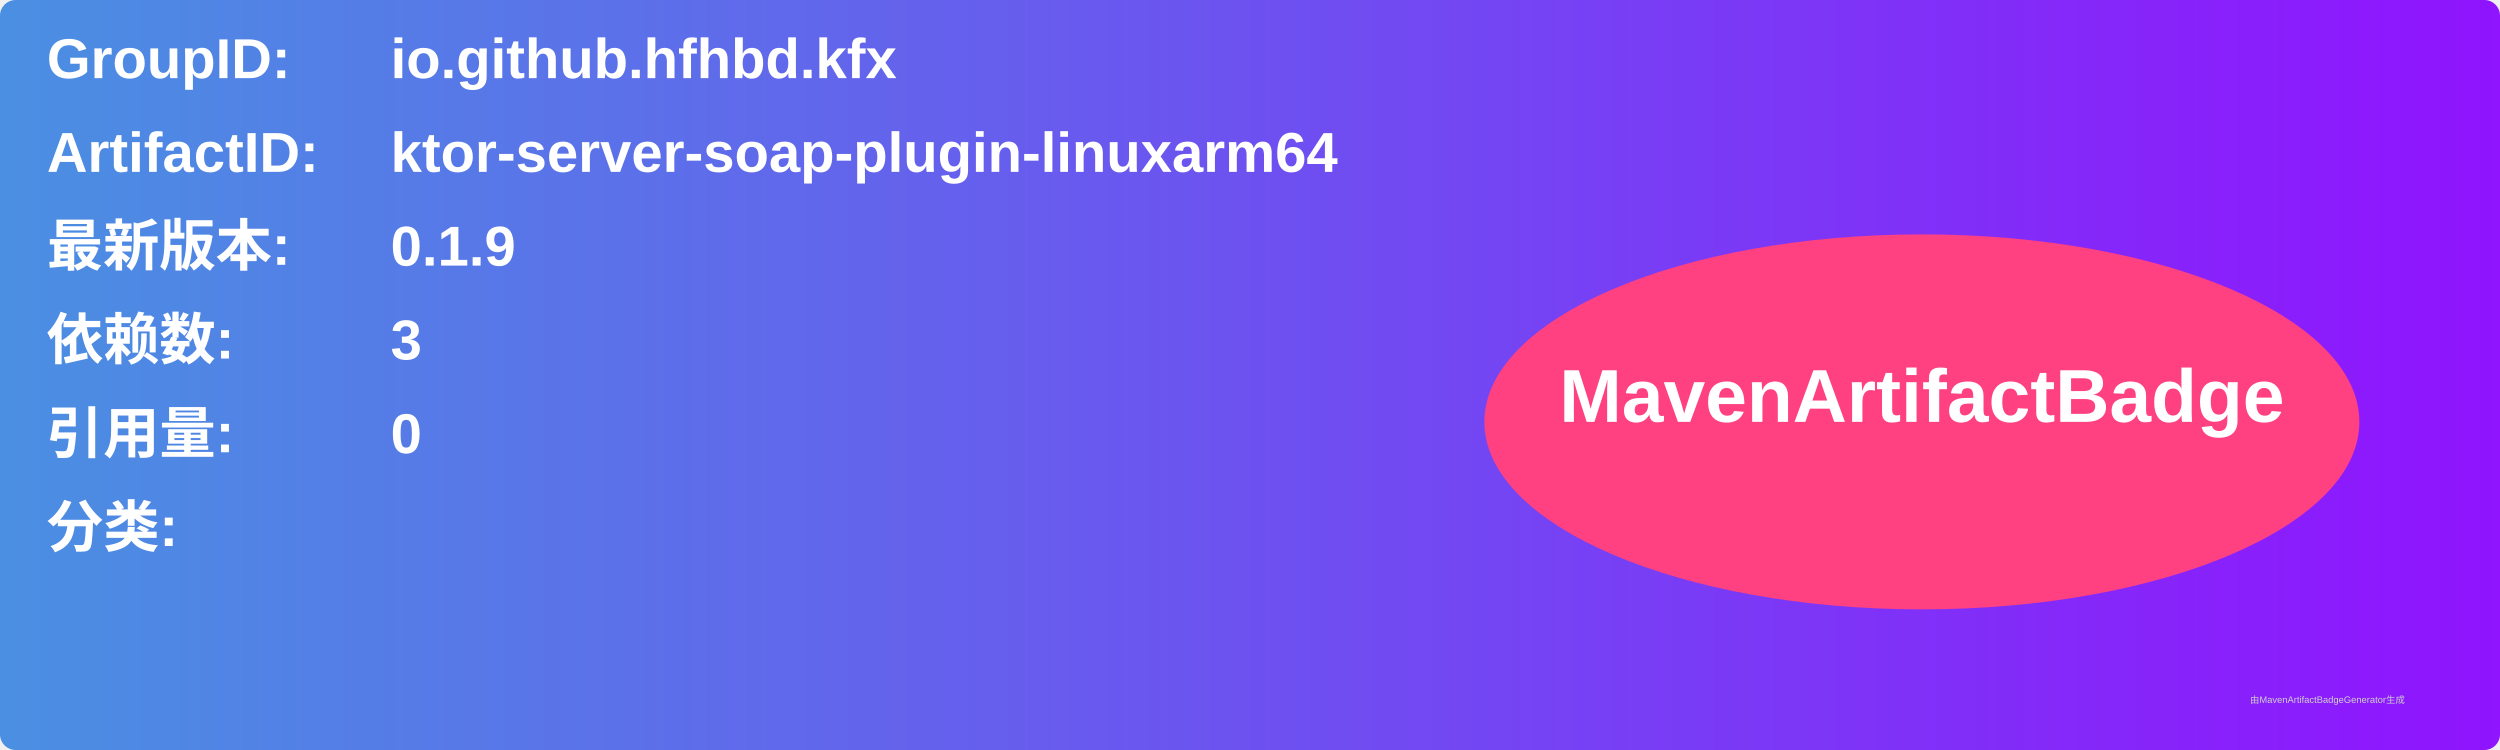
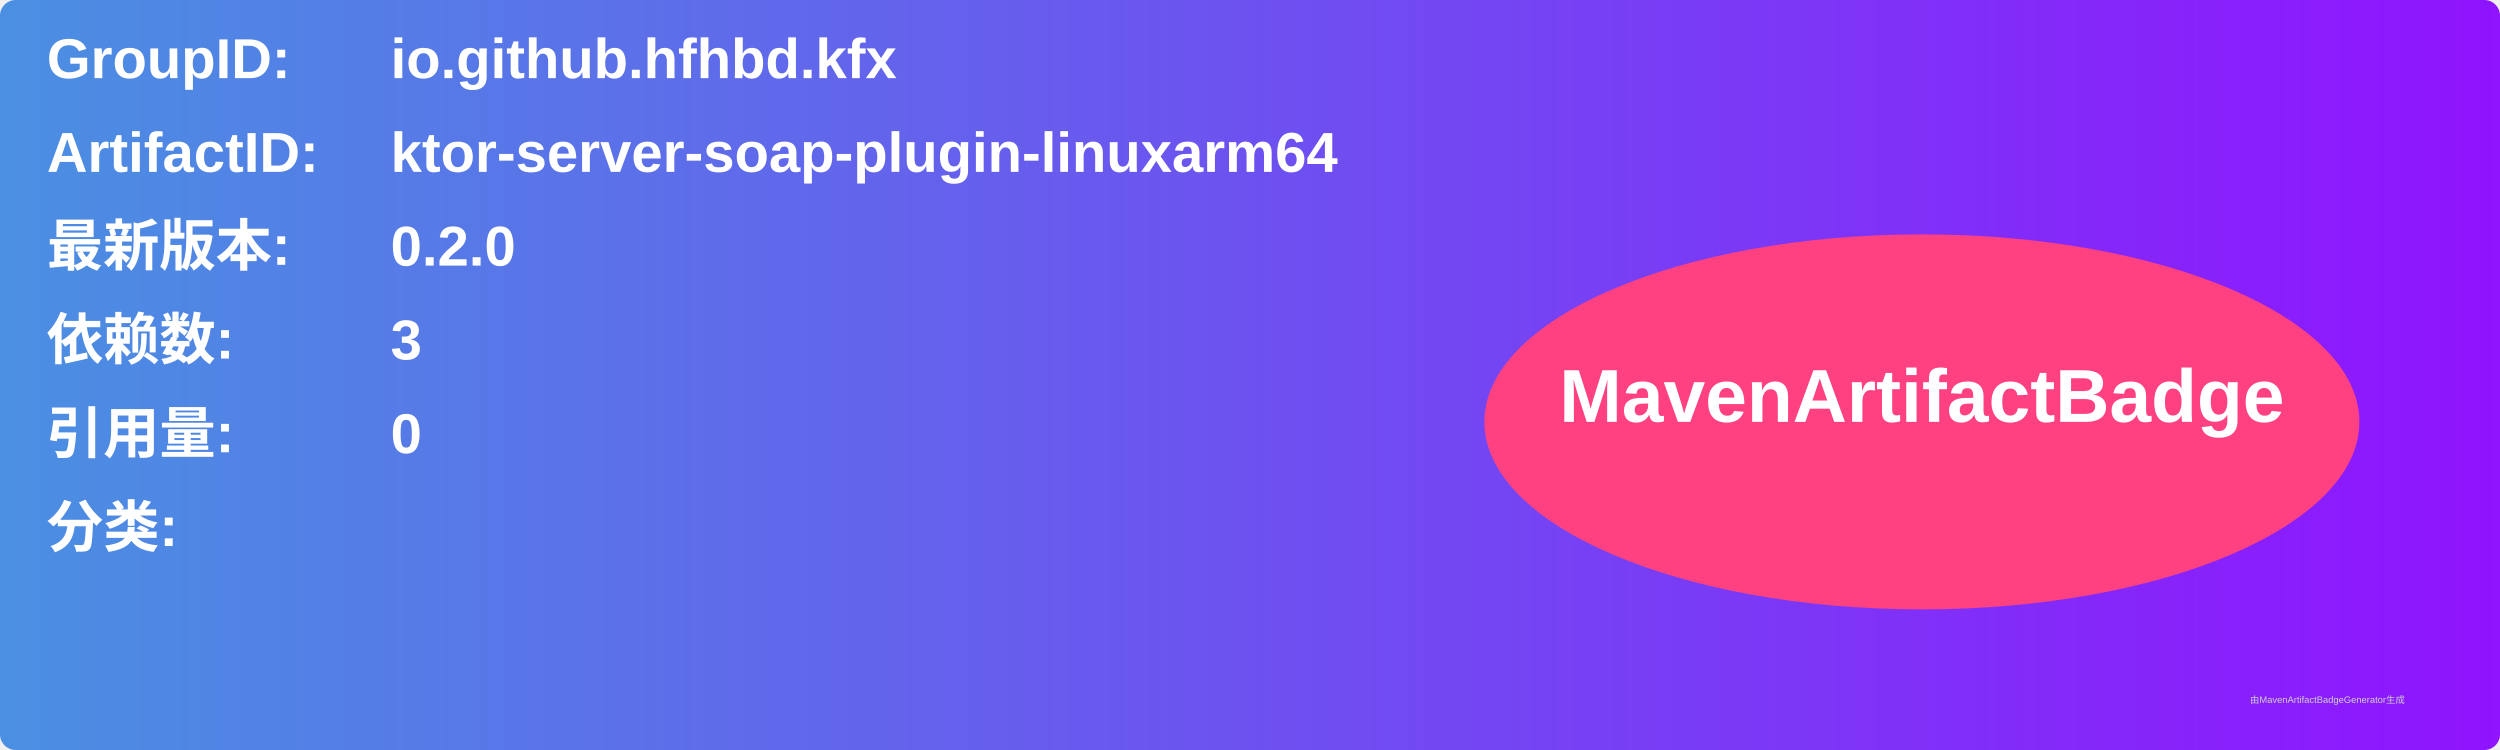
<svg xmlns="http://www.w3.org/2000/svg" width="800" height="240" viewBox="0 0 800 240">
  <linearGradient id="grad" x1="0%" y1="0%" x2="100%" y2="0%">
    <stop offset="0%" stop-color="#4a90e2" />
    <stop offset="100%" stop-color="#9013fe" />
  </linearGradient>
  <rect width="100%" height="100%" rx="5" ry="5" fill="url(#grad)" />
  <g transform="translate(15, 15)">
    <text x="0" y="10" font-family="Arial" font-size="18" fill="white" font-weight="bold" width="260">GroupID:</text>
    <text x="110" y="10" font-family="Arial" font-size="18" fill="white" font-weight="bold" width="460">io.github.hfhbd.kfx</text>
    <text x="0" y="40" font-family="Arial" font-size="18" fill="white" font-weight="bold" width="260">ArtifactID:</text>
    <text x="110" y="40" font-family="Arial" font-size="18" fill="white" font-weight="bold" width="460">ktor-server-soap-plugin-linuxarm64</text>
    <text x="0" y="70" font-family="Arial" font-size="18" fill="white" font-weight="bold">最新版本:</text>
    <text x="110" y="70" font-family="Arial" font-size="18" fill="white" font-weight="bold">
-       <tspan font-weight="bold">0.1.9</tspan>
+       <tspan font-weight="bold">0.2.0</tspan>
    </text>
    <text x="0" y="100" font-family="Arial" font-size="18" fill="white" font-weight="bold">依赖数: </text>
    <text x="110" y="100" font-family="Arial" font-size="18" fill="white">
      <tspan font-weight="bold">3</tspan>
    </text>
    <text x="0" y="130" font-family="Arial" font-size="18" fill="white" font-weight="bold">引用量: </text>
    <text x="110" y="130" font-family="Arial" font-size="18" fill="white">
      <tspan font-weight="bold">0</tspan>
    </text>
    <text x="0" y="160" font-family="Arial" font-size="18" fill="white" font-weight="bold">分类:</text>
    <text x="10" y="190" font-family="Arial" font-size="10" fill="white">
      <tspan font-weight="bold" />
    </text>
    <ellipse cx="600" cy="120" rx="140" ry="60" fill="#ff4081" />
    <text x="600" y="120" text-anchor="middle" font-family="Arial" font-size="24" fill="white" font-weight="bold">MavenArtifactBadge</text>
  </g>
  <text x="720" y="225" font-family="Arial" font-size="3" fill="#d0d0d0">由MavenArtifactBadgeGenerator生成</text>
</svg>
